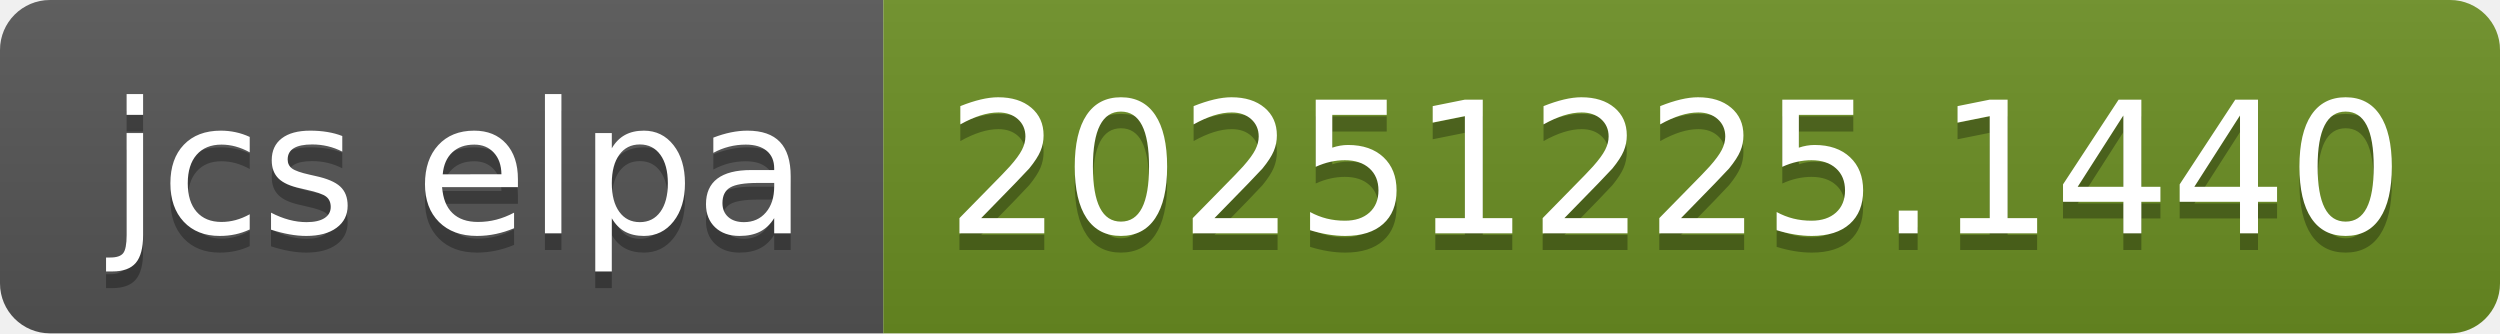
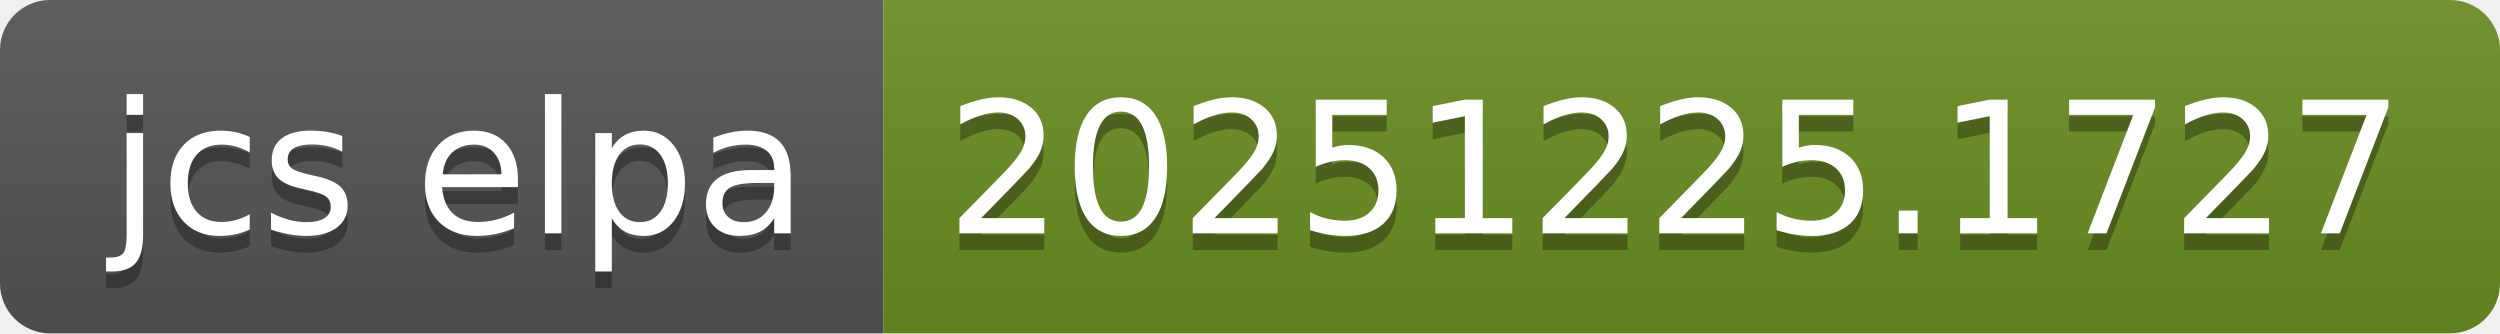
- <svg xmlns="http://www.w3.org/2000/svg" width="150" height="20" role="img" aria-label="jcs elpa: 20251225.1440">
+ <svg xmlns="http://www.w3.org/2000/svg" width="150" height="20" role="img" aria-label="jcs elpa: 20251225.1727">
  <linearGradient id="s" x2="0" y2="100%">
    <stop offset="0" stop-color="#bbb" stop-opacity=".1" />
    <stop offset="1" stop-opacity=".1" />
  </linearGradient>
  <clipPath id="r">
    <rect width="150" height="20" rx="3" fill="#fff" />
  </clipPath>
  <g clip-path="url(#r)">
    <rect width="53" height="20" fill="#555" />
    <rect x="53" width="97" height="20" fill="#6b8e23" />
    <rect width="150" height="20" fill="url(#s)" />
  </g>
  <g fill="#fff" text-anchor="middle" font-family="Verdana,Geneva,DejaVu Sans,sans-serif" text-rendering="geometricPrecision" font-size="110">
    <text aria-hidden="true" x="275" y="150" fill="#010101" fill-opacity=".3" transform="scale(.1)" textLength="430">jcs elpa</text>
    <text x="275" y="140" transform="scale(.1)" fill="#fff" textLength="430">jcs elpa</text>
-     <text aria-hidden="true" x="1005" y="150" fill="#010101" fill-opacity=".3" transform="scale(.1)" textLength="870">20251225.1440</text>
-     <text x="1005" y="140" transform="scale(.1)" fill="#fff" textLength="870">20251225.1440</text>
+     <text aria-hidden="true" x="1005" y="150" fill="#010101" fill-opacity=".3" transform="scale(.1)" textLength="870">20251225.1727</text>
+     <text x="1005" y="140" transform="scale(.1)" fill="#fff" textLength="870">20251225.1727</text>
  </g>
</svg>
